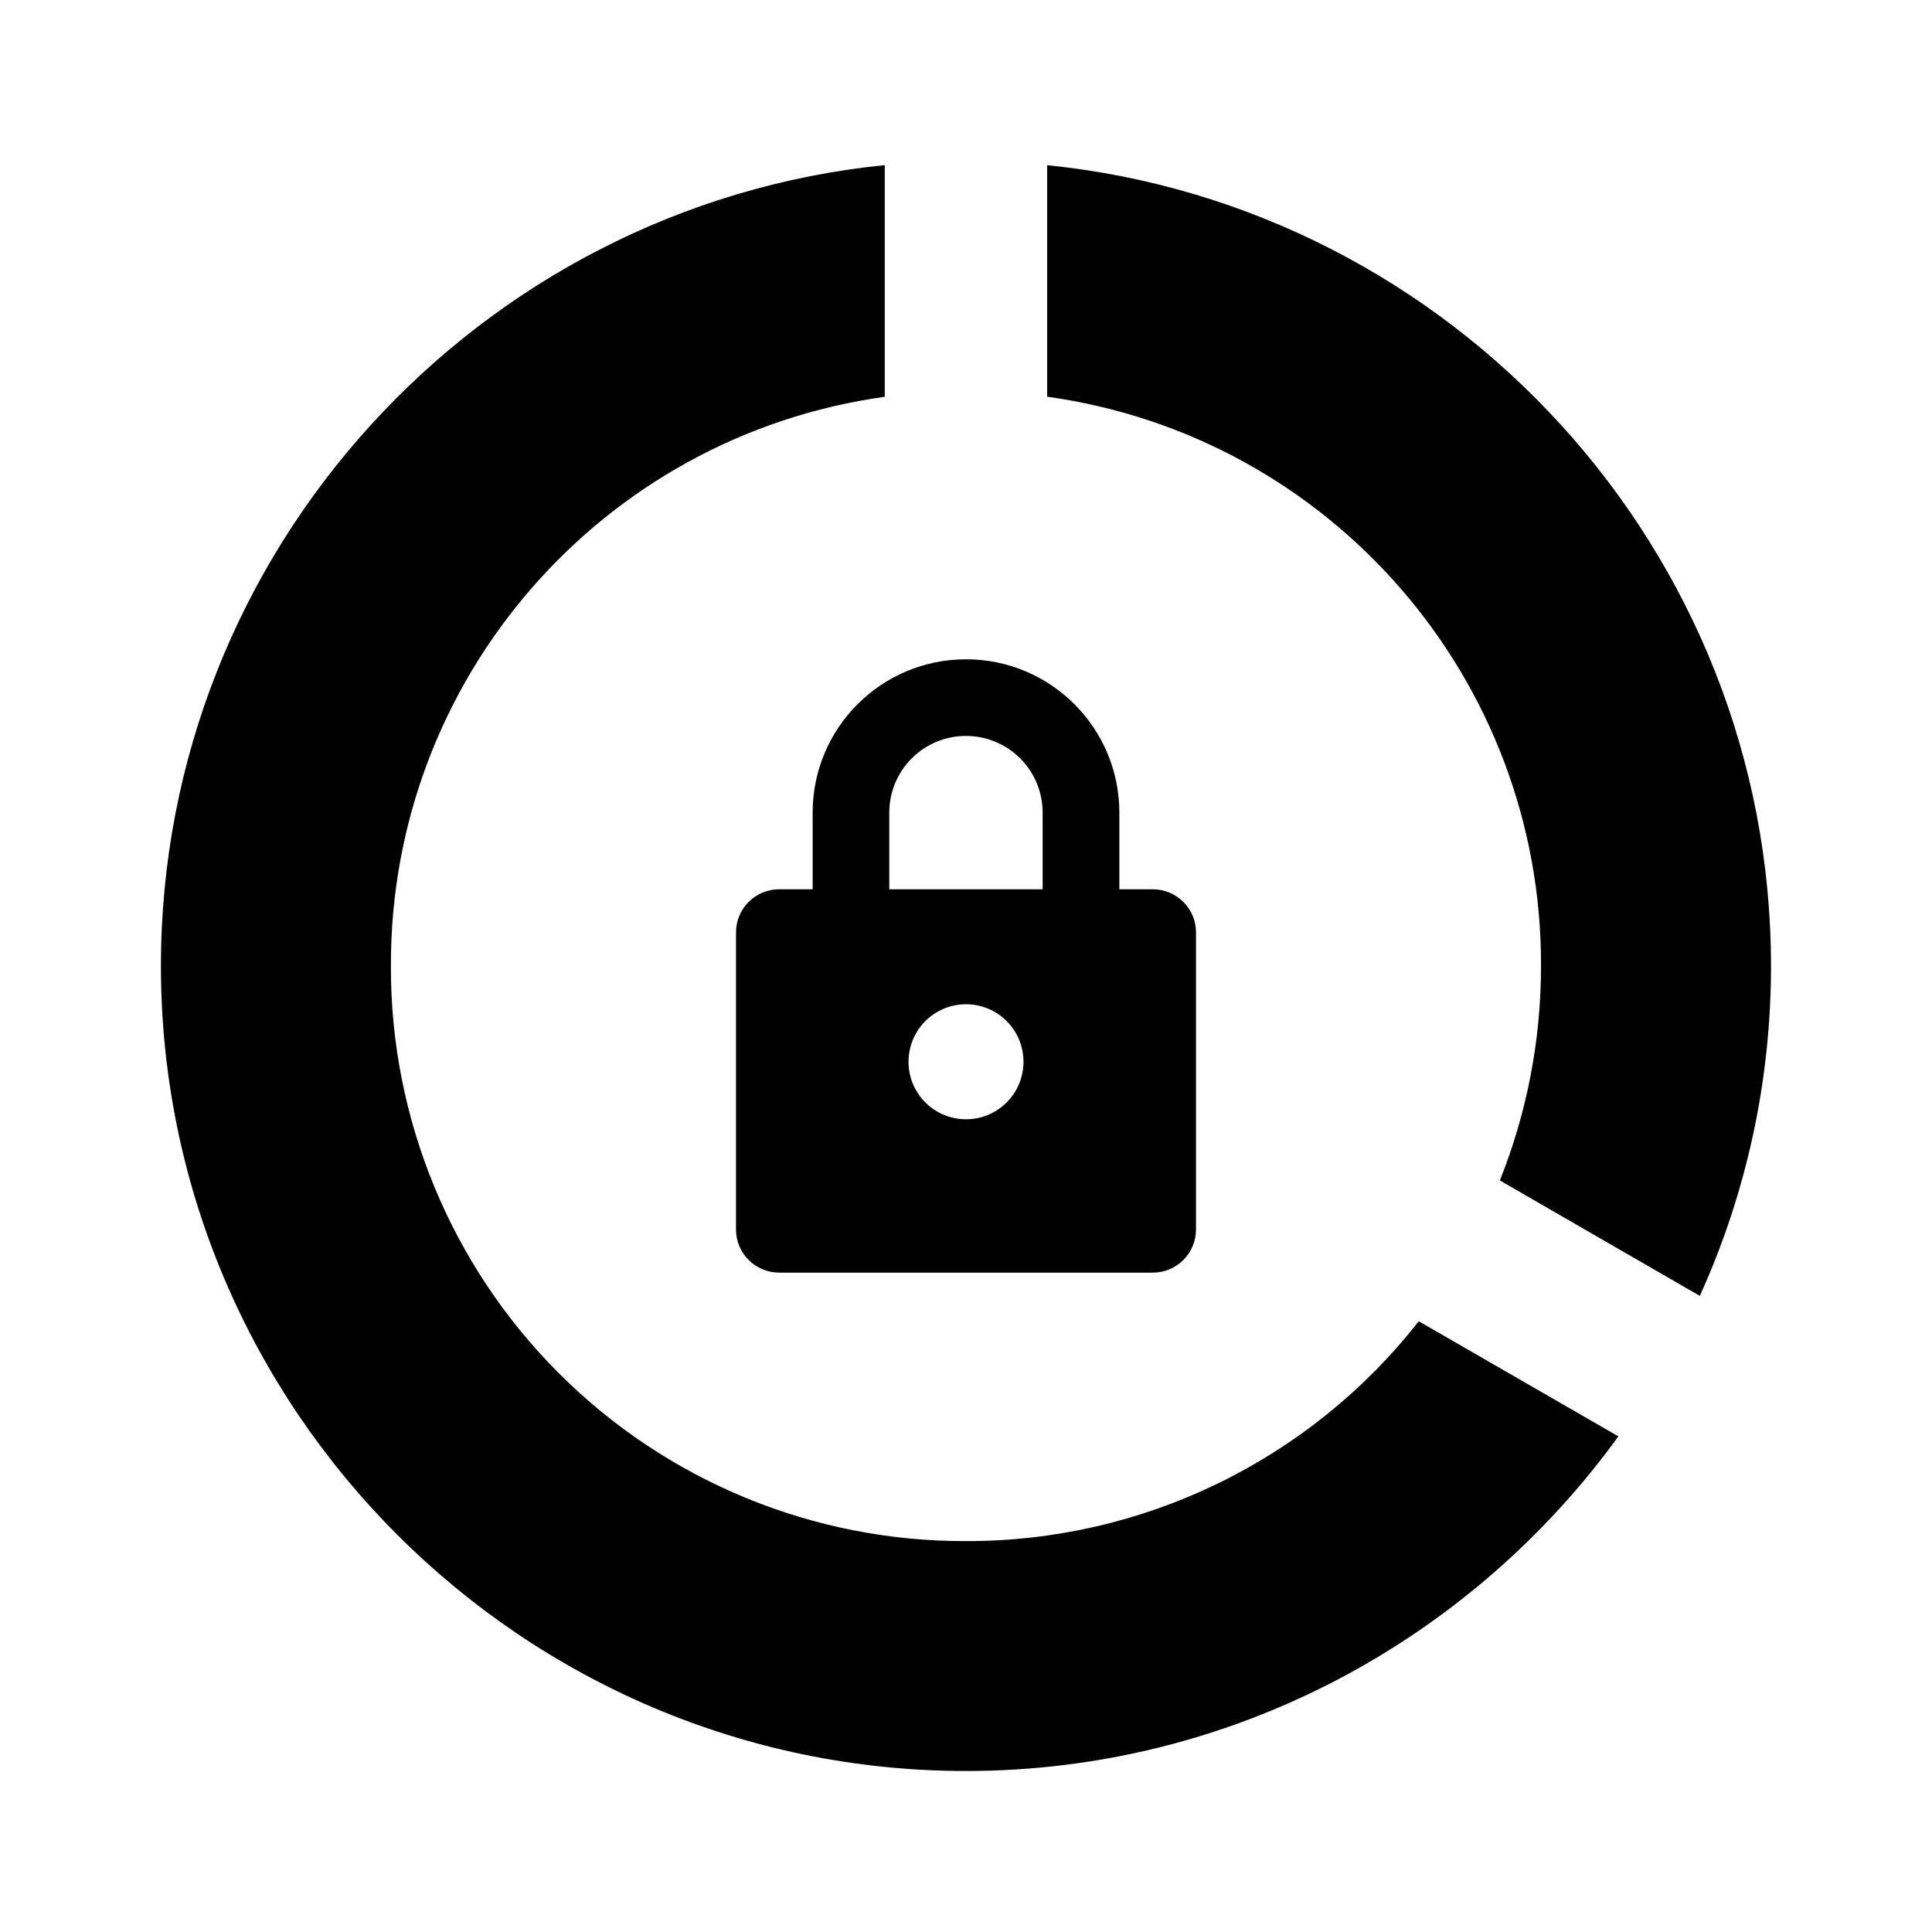
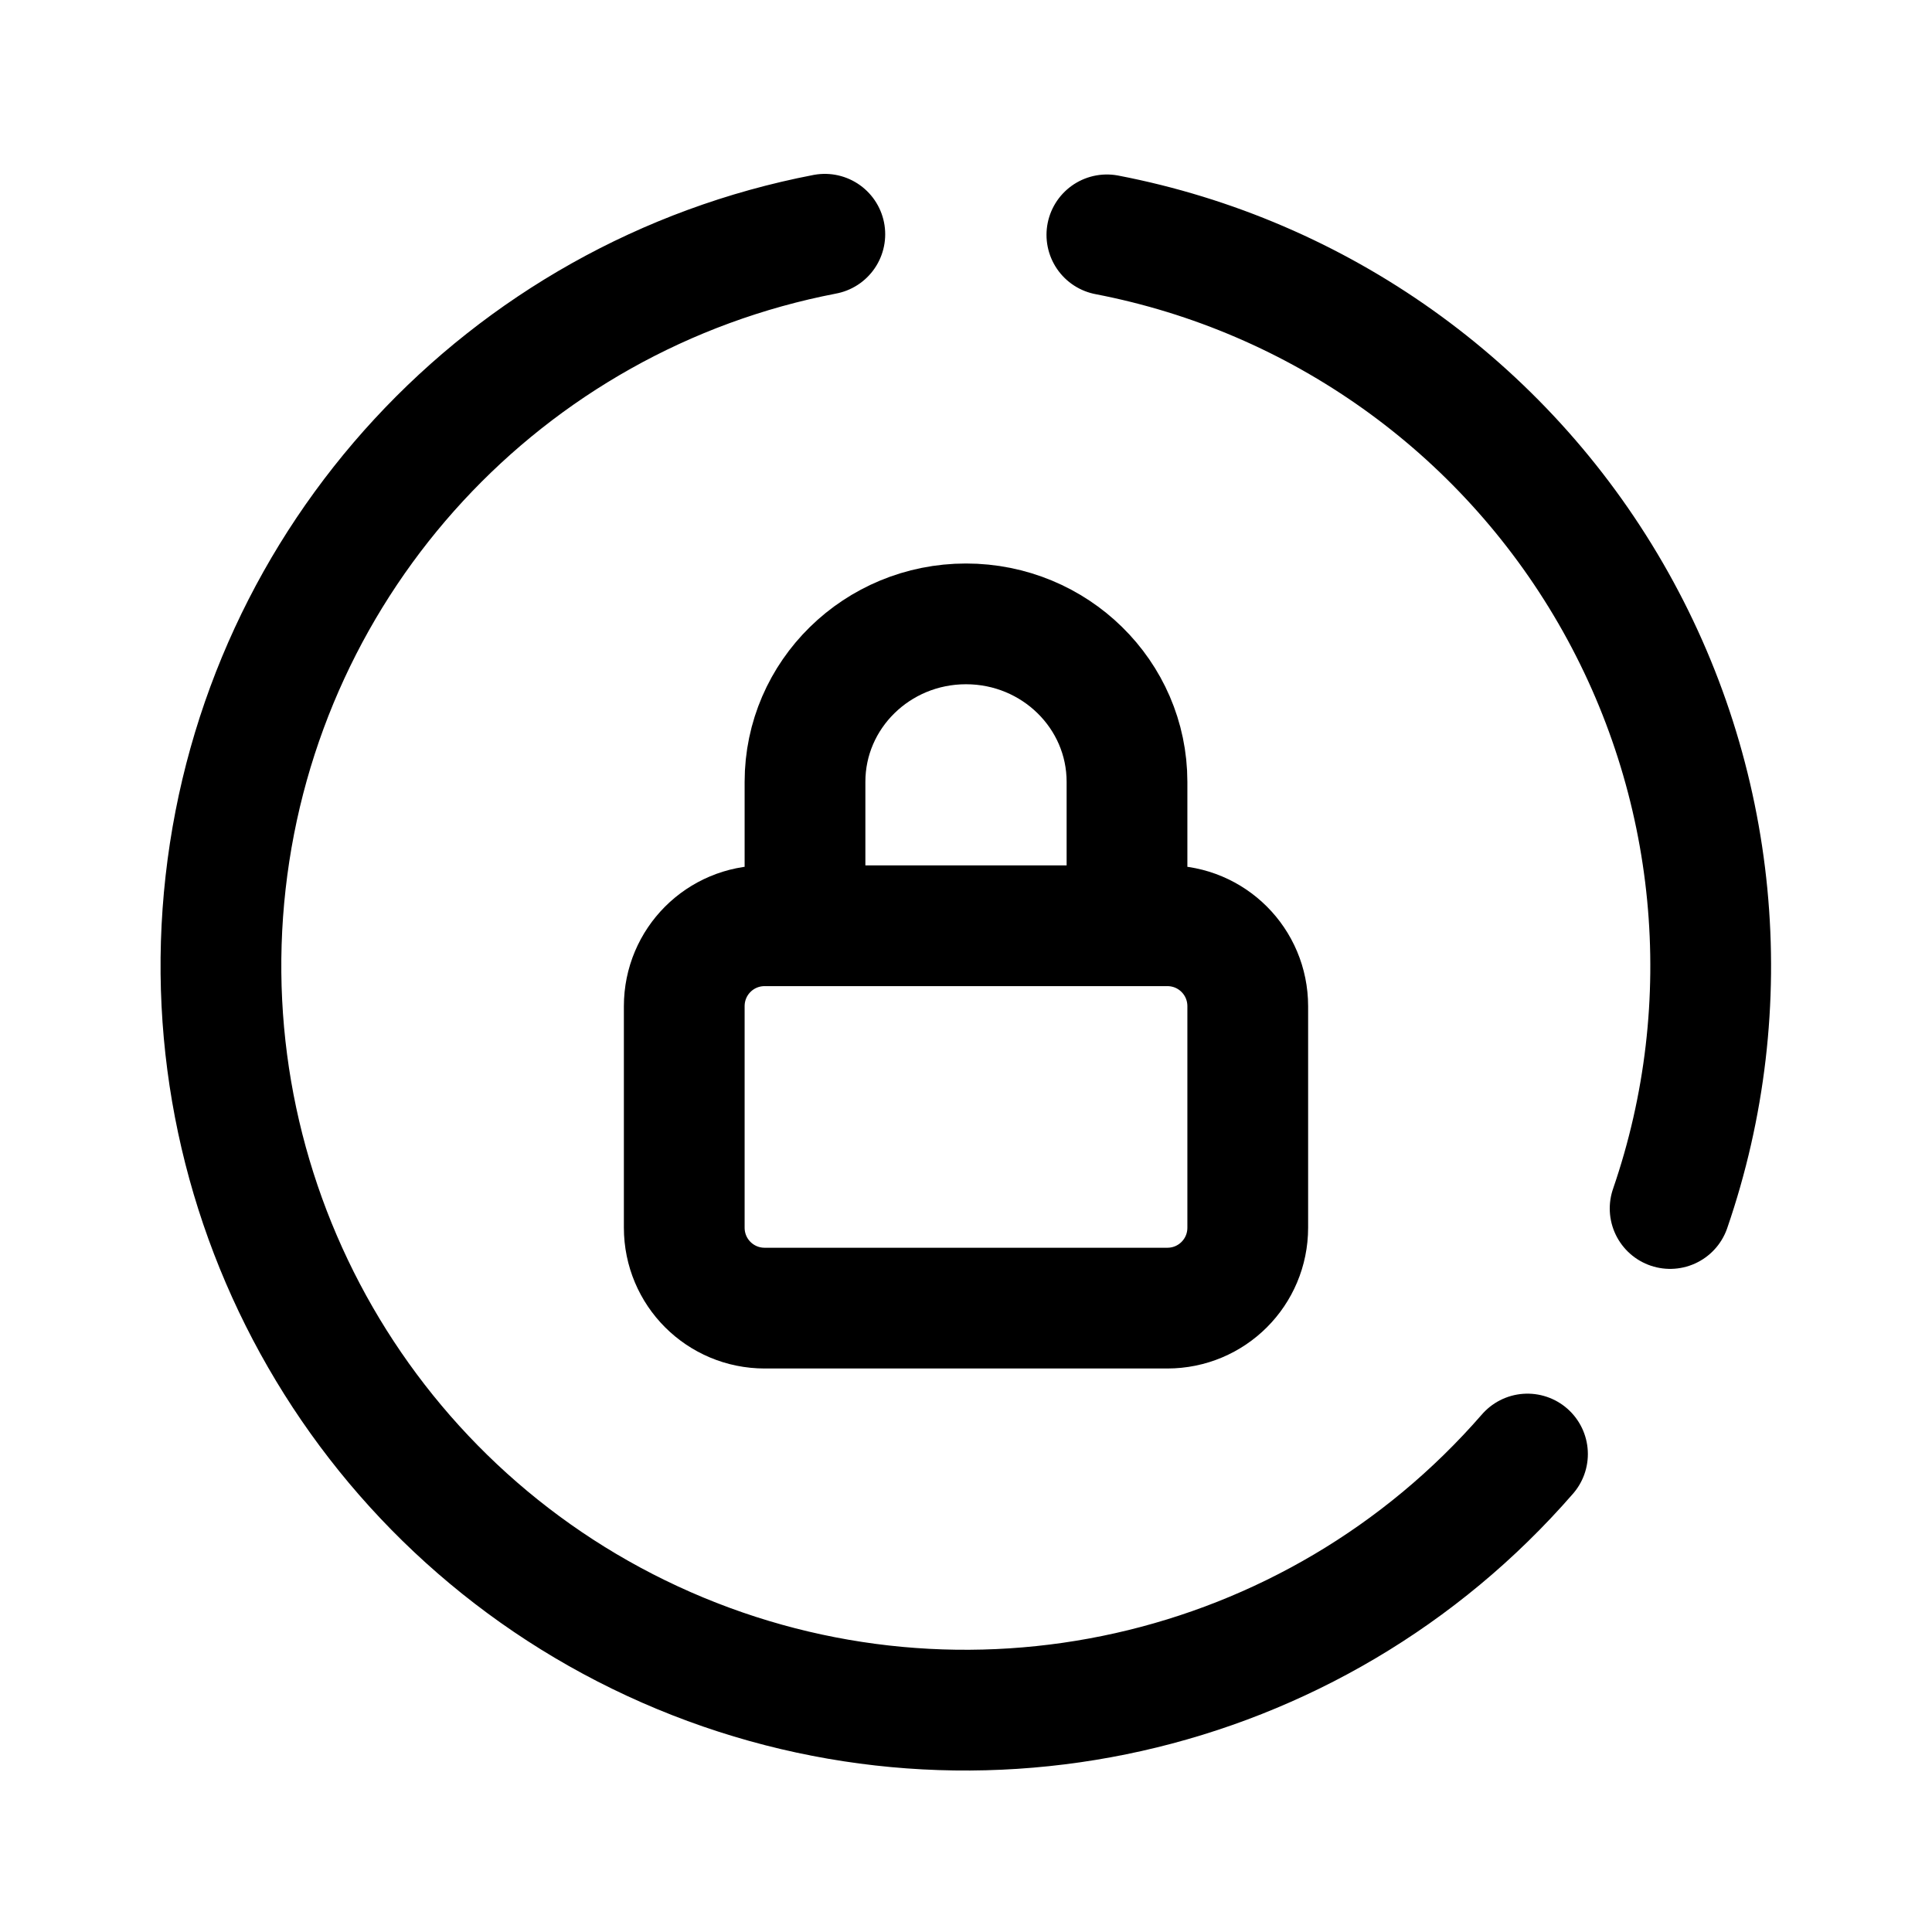
- <svg xmlns="http://www.w3.org/2000/svg" width="24" height="24">
-   <path fill="#000" d="M10.98 2.052C5.949 2.566 1.999 6.838 1.999 12c0 5.506 4.494 10 10 10 3.327 0 6.285-1.643 8.105-4.157l-2.48-1.43a7.12 7.12 0 0 1-5.625 2.731 7.121 7.121 0 0 1-7.143-7.143 7.118 7.118 0 0 1 6.135-7.072V2.053h-.011zm2.028 0v2.876A7.118 7.118 0 0 1 19.143 12c0 .944-.183 1.841-.511 2.664l2.484 1.434A9.917 9.917 0 0 0 22 12c0-5.166-3.956-9.439-8.992-9.948zM12 8.19a1.905 1.905 0 0 0-1.905 1.905v.952h-.417a.536.536 0 0 0-.535.536v3.69a.536.536 0 0 0 .535.536h4.643a.536.536 0 0 0 .536-.536v-3.69a.536.536 0 0 0-.536-.536h-.416v-.952A1.905 1.905 0 0 0 12 8.19zm0 .952a.952.952 0 0 1 .952.953v.952h-1.905v-.952A.952.952 0 0 1 12 9.142zm0 3.333a.714.714 0 0 1 .714.715.714.714 0 0 1-.714.714.714.714 0 0 1-.714-.714.714.714 0 0 1 .714-.715z" />
+ <svg xmlns="http://www.w3.org/2000/svg" width="192" height="192">
+   <g fill="none" stroke="#000" stroke-width="12">
+     <path d="M151.8 144.5a74 74 0 0 1-85.59 19.21A74 74 0 0 1 22.42 87.7a74 74 0 0 1 59.55-64.42M110 23.34a74 74 0 0 1 50.06 35.61 74 74 0 0 1 5.915 61.15" stroke-linecap="round" />
+     <path d="M76 92h40c4.432 0 8 3.568 8 8v22c0 4.432-3.568 8-8 8H76c-4.432 0-8-3.568-8-8v-22c0-4.432 3.568-8 8-8zM80 92V77.7C80 69.029 87.163 62 96 62s16 7.029 16 15.7V92" />
+   </g>
</svg>
